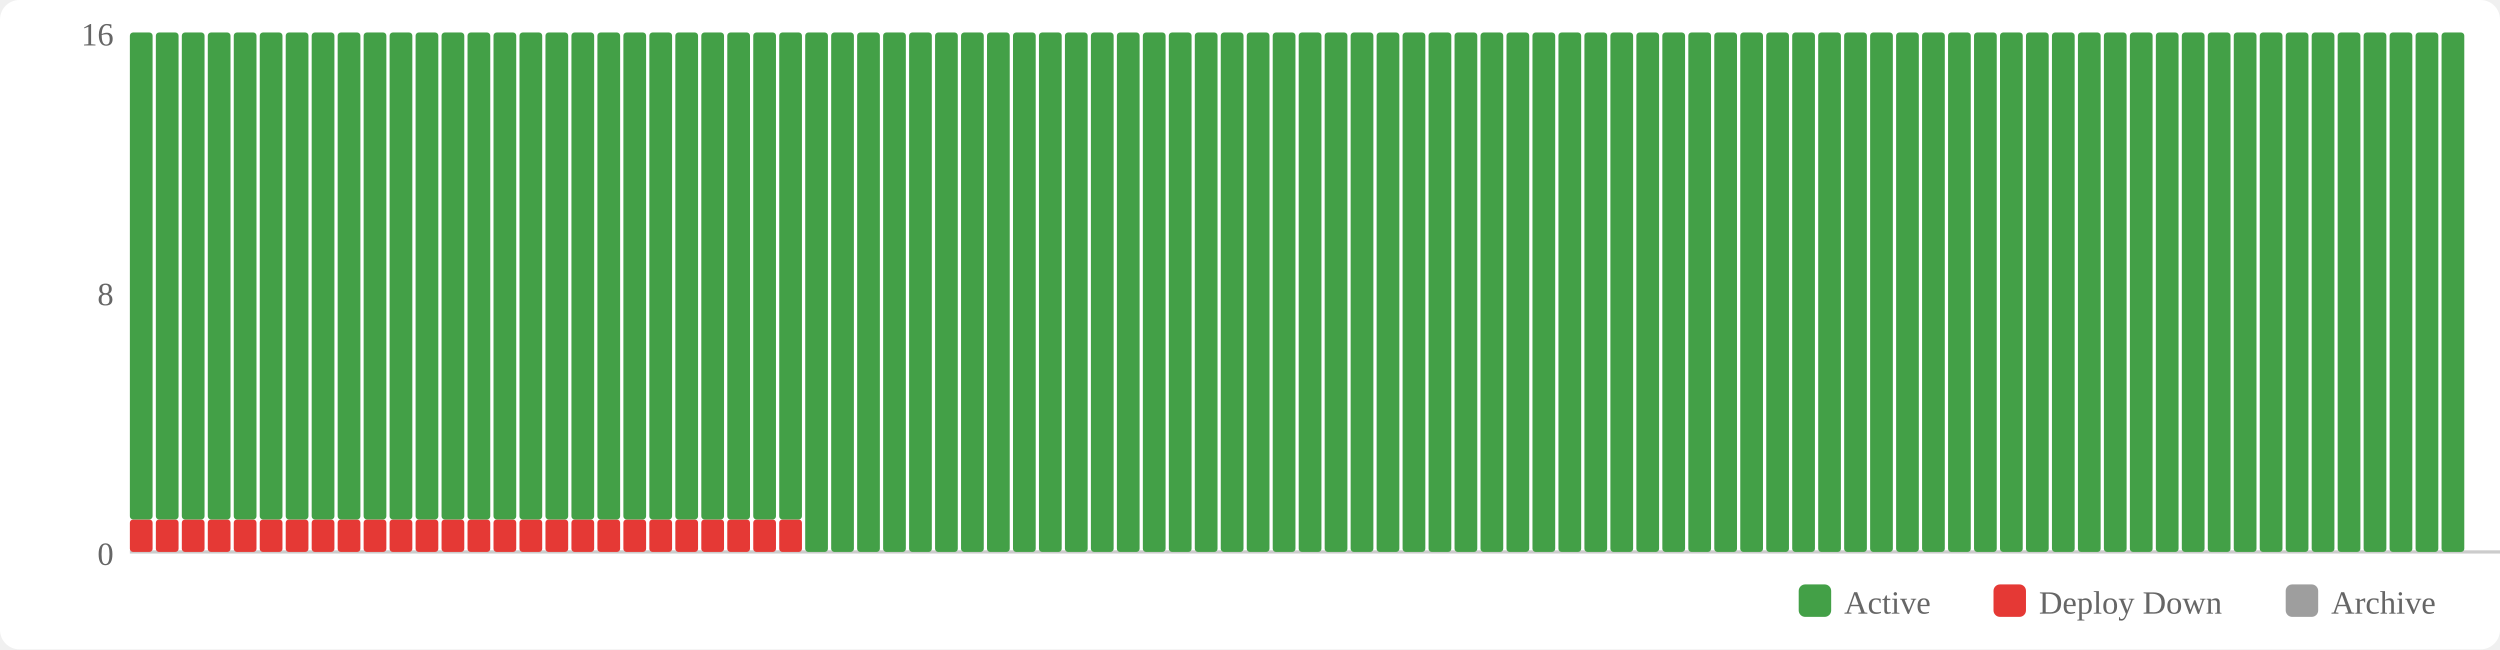
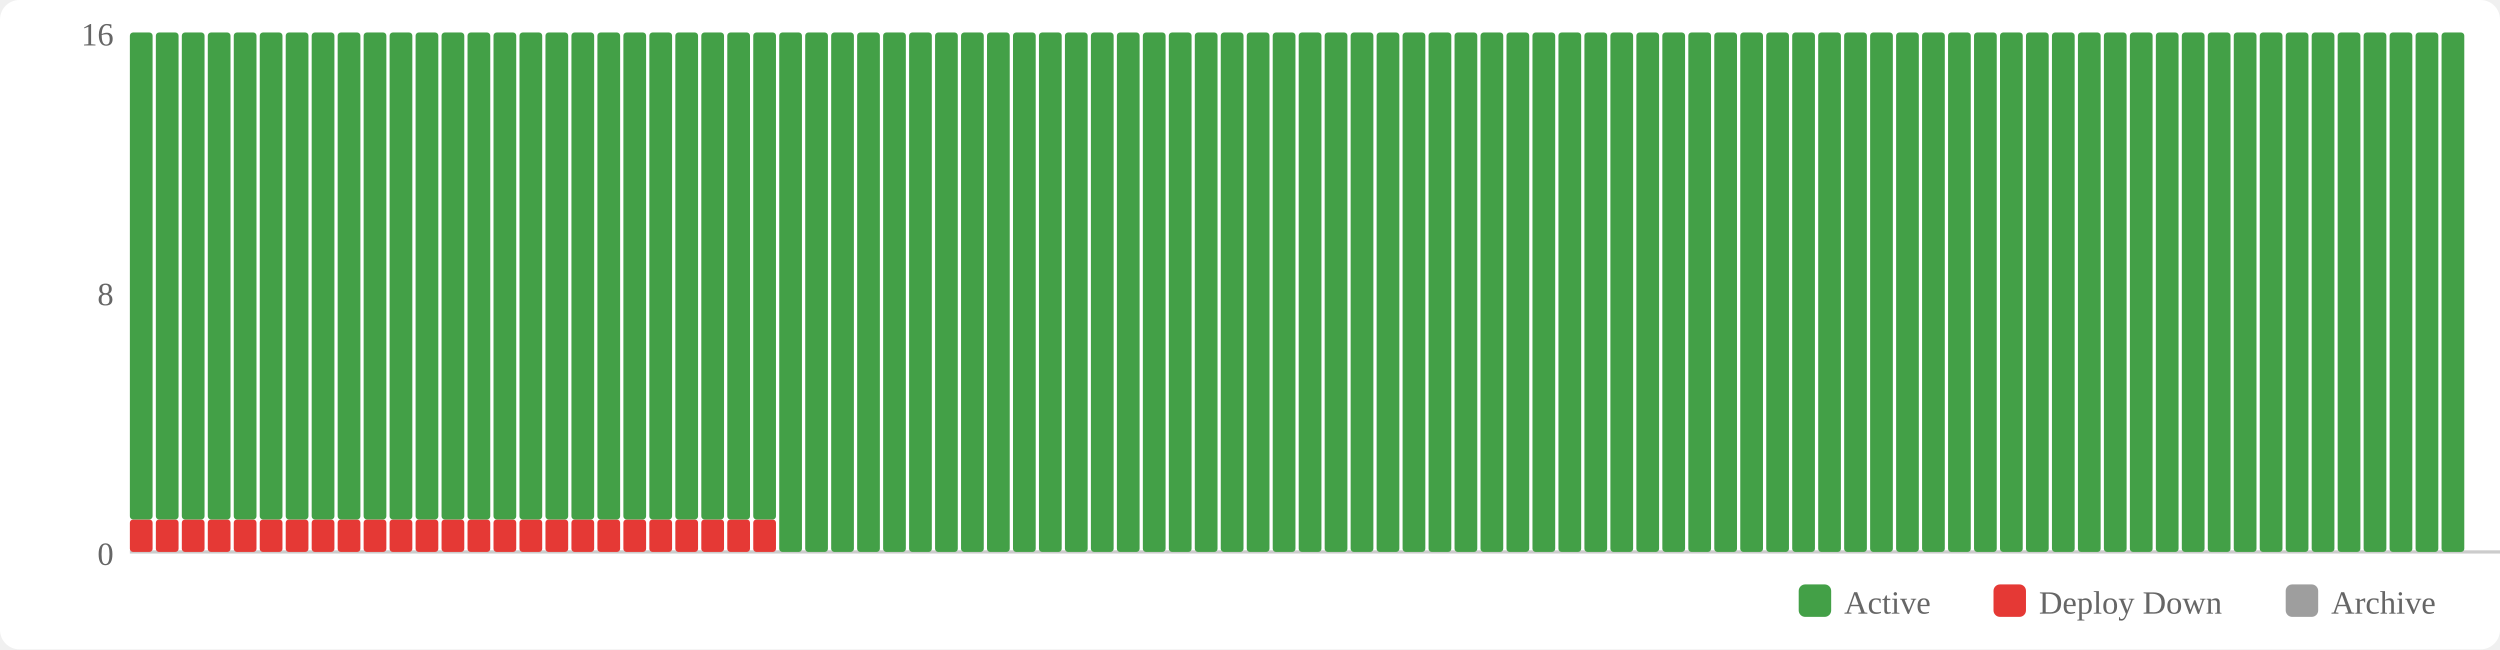
<svg xmlns="http://www.w3.org/2000/svg" width="770" height="200" viewBox="0 0 770 200">
  <rect width="770" height="200" fill="#fff" rx="6" />
  <rect x="554" y="180" width="10" height="10" fill="#43a047" rx="2" />
  <text x="568" y="189" font-size="10" fill="#666">Active</text>
  <rect x="614" y="180" width="10" height="10" fill="#e53935" rx="2" />
  <text x="628" y="189" font-size="10" fill="#666">Deploy Down</text>
  <rect x="704" y="180" width="10" height="10" fill="#9e9e9e" rx="2" />
  <text x="718" y="189" font-size="10" fill="#666">Archive</text>
  <text x="35" y="174" text-anchor="end" font-size="10" fill="#666">0</text>
  <text x="35" y="94" text-anchor="end" font-size="10" fill="#666">8</text>
  <text x="35" y="14" text-anchor="end" font-size="10" fill="#666">16</text>
  <line x1="40" y1="170" x2="770" y2="170" stroke="#ccc" stroke-width="1" />
  <rect x="40" y="160" width="7" height="10" fill="#e53935" rx="1" />
  <rect x="40" y="10" width="7" height="150" fill="#43a047" rx="1" />
  <rect x="48" y="160" width="7" height="10" fill="#e53935" rx="1" />
  <rect x="48" y="10" width="7" height="150" fill="#43a047" rx="1" />
  <rect x="56" y="160" width="7" height="10" fill="#e53935" rx="1" />
  <rect x="56" y="10" width="7" height="150" fill="#43a047" rx="1" />
  <rect x="64" y="160" width="7" height="10" fill="#e53935" rx="1" />
  <rect x="64" y="10" width="7" height="150" fill="#43a047" rx="1" />
  <rect x="72" y="160" width="7" height="10" fill="#e53935" rx="1" />
  <rect x="72" y="10" width="7" height="150" fill="#43a047" rx="1" />
  <rect x="80" y="160" width="7" height="10" fill="#e53935" rx="1" />
  <rect x="80" y="10" width="7" height="150" fill="#43a047" rx="1" />
  <rect x="88" y="160" width="7" height="10" fill="#e53935" rx="1" />
  <rect x="88" y="10" width="7" height="150" fill="#43a047" rx="1" />
  <rect x="96" y="160" width="7" height="10" fill="#e53935" rx="1" />
  <rect x="96" y="10" width="7" height="150" fill="#43a047" rx="1" />
  <rect x="104" y="160" width="7" height="10" fill="#e53935" rx="1" />
  <rect x="104" y="10" width="7" height="150" fill="#43a047" rx="1" />
  <rect x="112" y="160" width="7" height="10" fill="#e53935" rx="1" />
  <rect x="112" y="10" width="7" height="150" fill="#43a047" rx="1" />
  <rect x="120" y="160" width="7" height="10" fill="#e53935" rx="1" />
  <rect x="120" y="10" width="7" height="150" fill="#43a047" rx="1" />
  <rect x="128" y="160" width="7" height="10" fill="#e53935" rx="1" />
  <rect x="128" y="10" width="7" height="150" fill="#43a047" rx="1" />
  <rect x="136" y="160" width="7" height="10" fill="#e53935" rx="1" />
  <rect x="136" y="10" width="7" height="150" fill="#43a047" rx="1" />
  <rect x="144" y="160" width="7" height="10" fill="#e53935" rx="1" />
  <rect x="144" y="10" width="7" height="150" fill="#43a047" rx="1" />
  <rect x="152" y="160" width="7" height="10" fill="#e53935" rx="1" />
  <rect x="152" y="10" width="7" height="150" fill="#43a047" rx="1" />
  <rect x="160" y="160" width="7" height="10" fill="#e53935" rx="1" />
  <rect x="160" y="10" width="7" height="150" fill="#43a047" rx="1" />
  <rect x="168" y="160" width="7" height="10" fill="#e53935" rx="1" />
  <rect x="168" y="10" width="7" height="150" fill="#43a047" rx="1" />
  <rect x="176" y="160" width="7" height="10" fill="#e53935" rx="1" />
  <rect x="176" y="10" width="7" height="150" fill="#43a047" rx="1" />
  <rect x="184" y="160" width="7" height="10" fill="#e53935" rx="1" />
  <rect x="184" y="10" width="7" height="150" fill="#43a047" rx="1" />
  <rect x="192" y="160" width="7" height="10" fill="#e53935" rx="1" />
  <rect x="192" y="10" width="7" height="150" fill="#43a047" rx="1" />
  <rect x="200" y="160" width="7" height="10" fill="#e53935" rx="1" />
  <rect x="200" y="10" width="7" height="150" fill="#43a047" rx="1" />
  <rect x="208" y="160" width="7" height="10" fill="#e53935" rx="1" />
  <rect x="208" y="10" width="7" height="150" fill="#43a047" rx="1" />
  <rect x="216" y="160" width="7" height="10" fill="#e53935" rx="1" />
  <rect x="216" y="10" width="7" height="150" fill="#43a047" rx="1" />
  <rect x="224" y="160" width="7" height="10" fill="#e53935" rx="1" />
  <rect x="224" y="10" width="7" height="150" fill="#43a047" rx="1" />
  <rect x="232" y="160" width="7" height="10" fill="#e53935" rx="1" />
  <rect x="232" y="10" width="7" height="150" fill="#43a047" rx="1" />
-   <rect x="240" y="160" width="7" height="10" fill="#e53935" rx="1" />
-   <rect x="240" y="10" width="7" height="150" fill="#43a047" rx="1" />
+   <rect x="240" y="10" width="7" height="160" fill="#43a047" rx="1" />
  <rect x="248" y="10" width="7" height="160" fill="#43a047" rx="1" />
  <rect x="256" y="10" width="7" height="160" fill="#43a047" rx="1" />
  <rect x="264" y="10" width="7" height="160" fill="#43a047" rx="1" />
  <rect x="272" y="10" width="7" height="160" fill="#43a047" rx="1" />
  <rect x="280" y="10" width="7" height="160" fill="#43a047" rx="1" />
  <rect x="288" y="10" width="7" height="160" fill="#43a047" rx="1" />
  <rect x="296" y="10" width="7" height="160" fill="#43a047" rx="1" />
  <rect x="304" y="10" width="7" height="160" fill="#43a047" rx="1" />
  <rect x="312" y="10" width="7" height="160" fill="#43a047" rx="1" />
  <rect x="320" y="10" width="7" height="160" fill="#43a047" rx="1" />
  <rect x="328" y="10" width="7" height="160" fill="#43a047" rx="1" />
  <rect x="336" y="10" width="7" height="160" fill="#43a047" rx="1" />
  <rect x="344" y="10" width="7" height="160" fill="#43a047" rx="1" />
  <rect x="352" y="10" width="7" height="160" fill="#43a047" rx="1" />
  <rect x="360" y="10" width="7" height="160" fill="#43a047" rx="1" />
  <rect x="368" y="10" width="7" height="160" fill="#43a047" rx="1" />
  <rect x="376" y="10" width="7" height="160" fill="#43a047" rx="1" />
  <rect x="384" y="10" width="7" height="160" fill="#43a047" rx="1" />
  <rect x="392" y="10" width="7" height="160" fill="#43a047" rx="1" />
  <rect x="400" y="10" width="7" height="160" fill="#43a047" rx="1" />
  <rect x="408" y="10" width="7" height="160" fill="#43a047" rx="1" />
  <rect x="416" y="10" width="7" height="160" fill="#43a047" rx="1" />
  <rect x="424" y="10" width="7" height="160" fill="#43a047" rx="1" />
  <rect x="432" y="10" width="7" height="160" fill="#43a047" rx="1" />
  <rect x="440" y="10" width="7" height="160" fill="#43a047" rx="1" />
  <rect x="448" y="10" width="7" height="160" fill="#43a047" rx="1" />
  <rect x="456" y="10" width="7" height="160" fill="#43a047" rx="1" />
  <rect x="464" y="10" width="7" height="160" fill="#43a047" rx="1" />
  <rect x="472" y="10" width="7" height="160" fill="#43a047" rx="1" />
  <rect x="480" y="10" width="7" height="160" fill="#43a047" rx="1" />
  <rect x="488" y="10" width="7" height="160" fill="#43a047" rx="1" />
  <rect x="496" y="10" width="7" height="160" fill="#43a047" rx="1" />
  <rect x="504" y="10" width="7" height="160" fill="#43a047" rx="1" />
  <rect x="512" y="10" width="7" height="160" fill="#43a047" rx="1" />
  <rect x="520" y="10" width="7" height="160" fill="#43a047" rx="1" />
  <rect x="528" y="10" width="7" height="160" fill="#43a047" rx="1" />
  <rect x="536" y="10" width="7" height="160" fill="#43a047" rx="1" />
  <rect x="544" y="10" width="7" height="160" fill="#43a047" rx="1" />
  <rect x="552" y="10" width="7" height="160" fill="#43a047" rx="1" />
  <rect x="560" y="10" width="7" height="160" fill="#43a047" rx="1" />
  <rect x="568" y="10" width="7" height="160" fill="#43a047" rx="1" />
  <rect x="576" y="10" width="7" height="160" fill="#43a047" rx="1" />
  <rect x="584" y="10" width="7" height="160" fill="#43a047" rx="1" />
  <rect x="592" y="10" width="7" height="160" fill="#43a047" rx="1" />
  <rect x="600" y="10" width="7" height="160" fill="#43a047" rx="1" />
  <rect x="608" y="10" width="7" height="160" fill="#43a047" rx="1" />
  <rect x="616" y="10" width="7" height="160" fill="#43a047" rx="1" />
  <rect x="624" y="10" width="7" height="160" fill="#43a047" rx="1" />
  <rect x="632" y="10" width="7" height="160" fill="#43a047" rx="1" />
  <rect x="640" y="10" width="7" height="160" fill="#43a047" rx="1" />
  <rect x="648" y="10" width="7" height="160" fill="#43a047" rx="1" />
  <rect x="656" y="10" width="7" height="160" fill="#43a047" rx="1" />
  <rect x="664" y="10" width="7" height="160" fill="#43a047" rx="1" />
  <rect x="672" y="10" width="7" height="160" fill="#43a047" rx="1" />
  <rect x="680" y="10" width="7" height="160" fill="#43a047" rx="1" />
  <rect x="688" y="10" width="7" height="160" fill="#43a047" rx="1" />
  <rect x="696" y="10" width="7" height="160" fill="#43a047" rx="1" />
  <rect x="704" y="10" width="7" height="160" fill="#43a047" rx="1" />
  <rect x="712" y="10" width="7" height="160" fill="#43a047" rx="1" />
  <rect x="720" y="10" width="7" height="160" fill="#43a047" rx="1" />
  <rect x="728" y="10" width="7" height="160" fill="#43a047" rx="1" />
  <rect x="736" y="10" width="7" height="160" fill="#43a047" rx="1" />
  <rect x="744" y="10" width="7" height="160" fill="#43a047" rx="1" />
  <rect x="752" y="10" width="7" height="160" fill="#43a047" rx="1" />
</svg>
